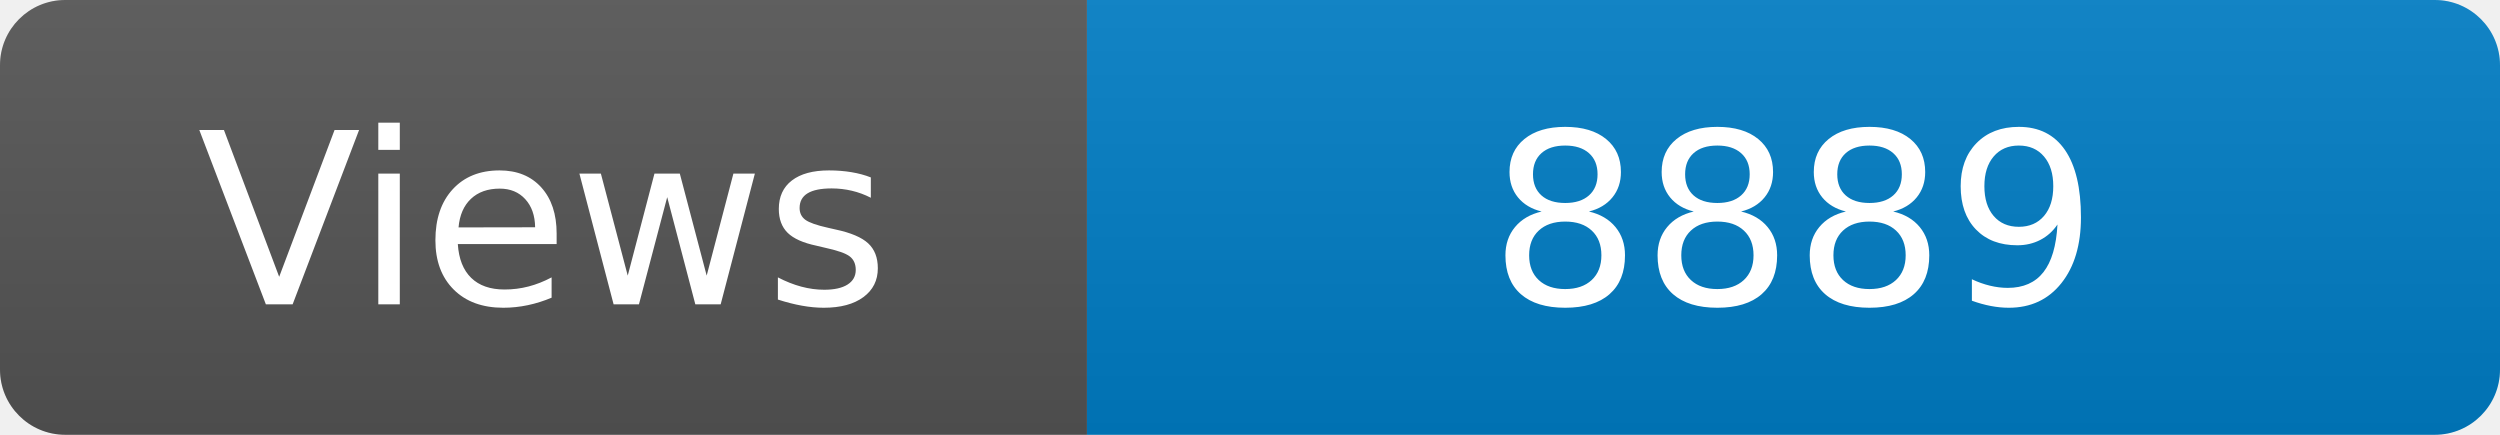
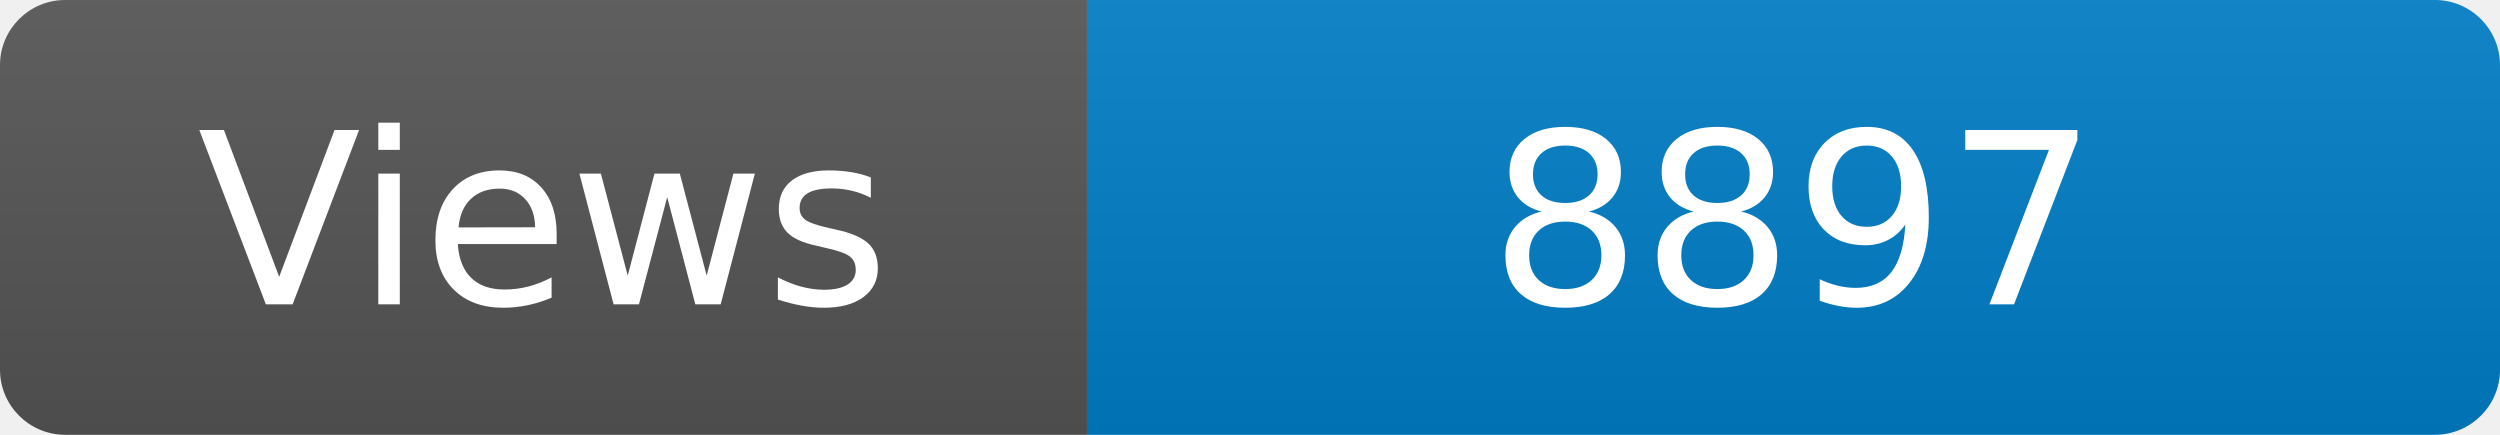
<svg xmlns="http://www.w3.org/2000/svg" width="115" height="20" role="img" aria-label="Maintained?: yes">
  <linearGradient id="s" x2="0" y2="100%">
    <stop offset="0" stop-color="#bbb" stop-opacity=".1" />
    <stop offset="1" stop-opacity=".1" />
  </linearGradient>
  <clipPath id="r">
    <rect width="115" height="20" rx="3" fill="#fff" />
  </clipPath>
  <g clip-path="url(#r)">
    <rect width="50" height="20" fill="#555" />
    <rect x="50" width="160" height="20" fill="#007ec6" />
    <rect width="115" height="20" fill="url(#s)" />
  </g>
  <g fill="#fff" text-anchor="middle" font-family="Verdana,Geneva,DejaVu Sans,sans-serif" font-size="110">
    <text x="250" y="140" transform="scale(.1)" fill="#fff">Views</text>
-     <text x="825" y="140" transform="scale(.1)" fill="#fff">8889</text>
+     <text x="825" y="140" transform="scale(.1)" fill="#fff">8897</text>
  </g>
</svg>
